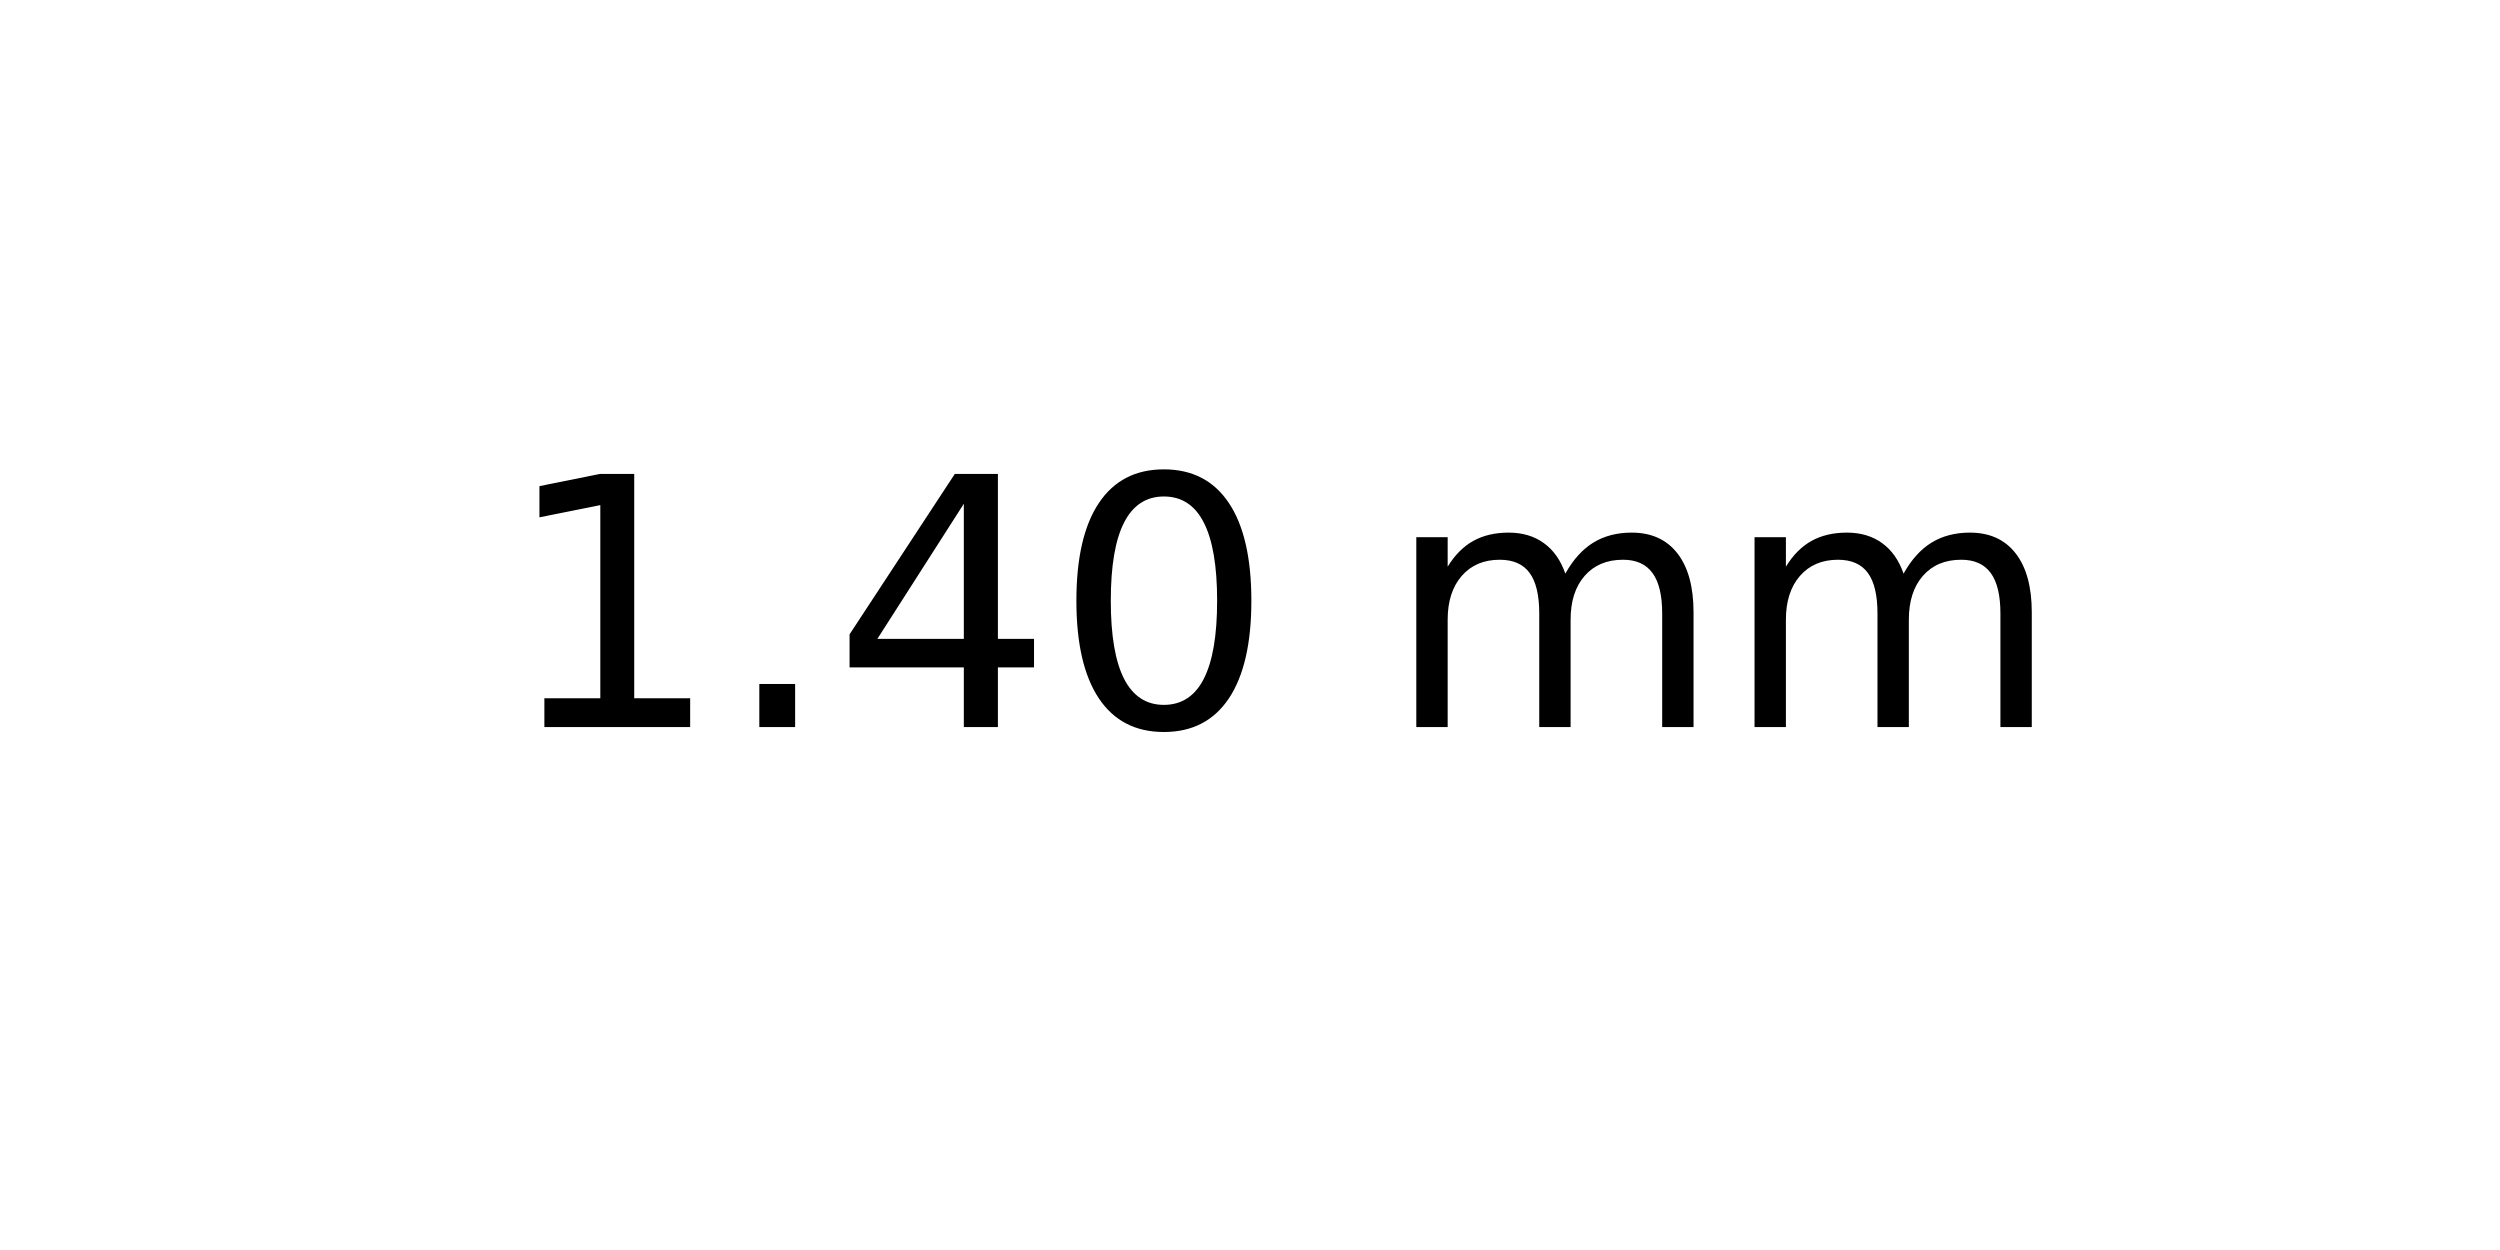
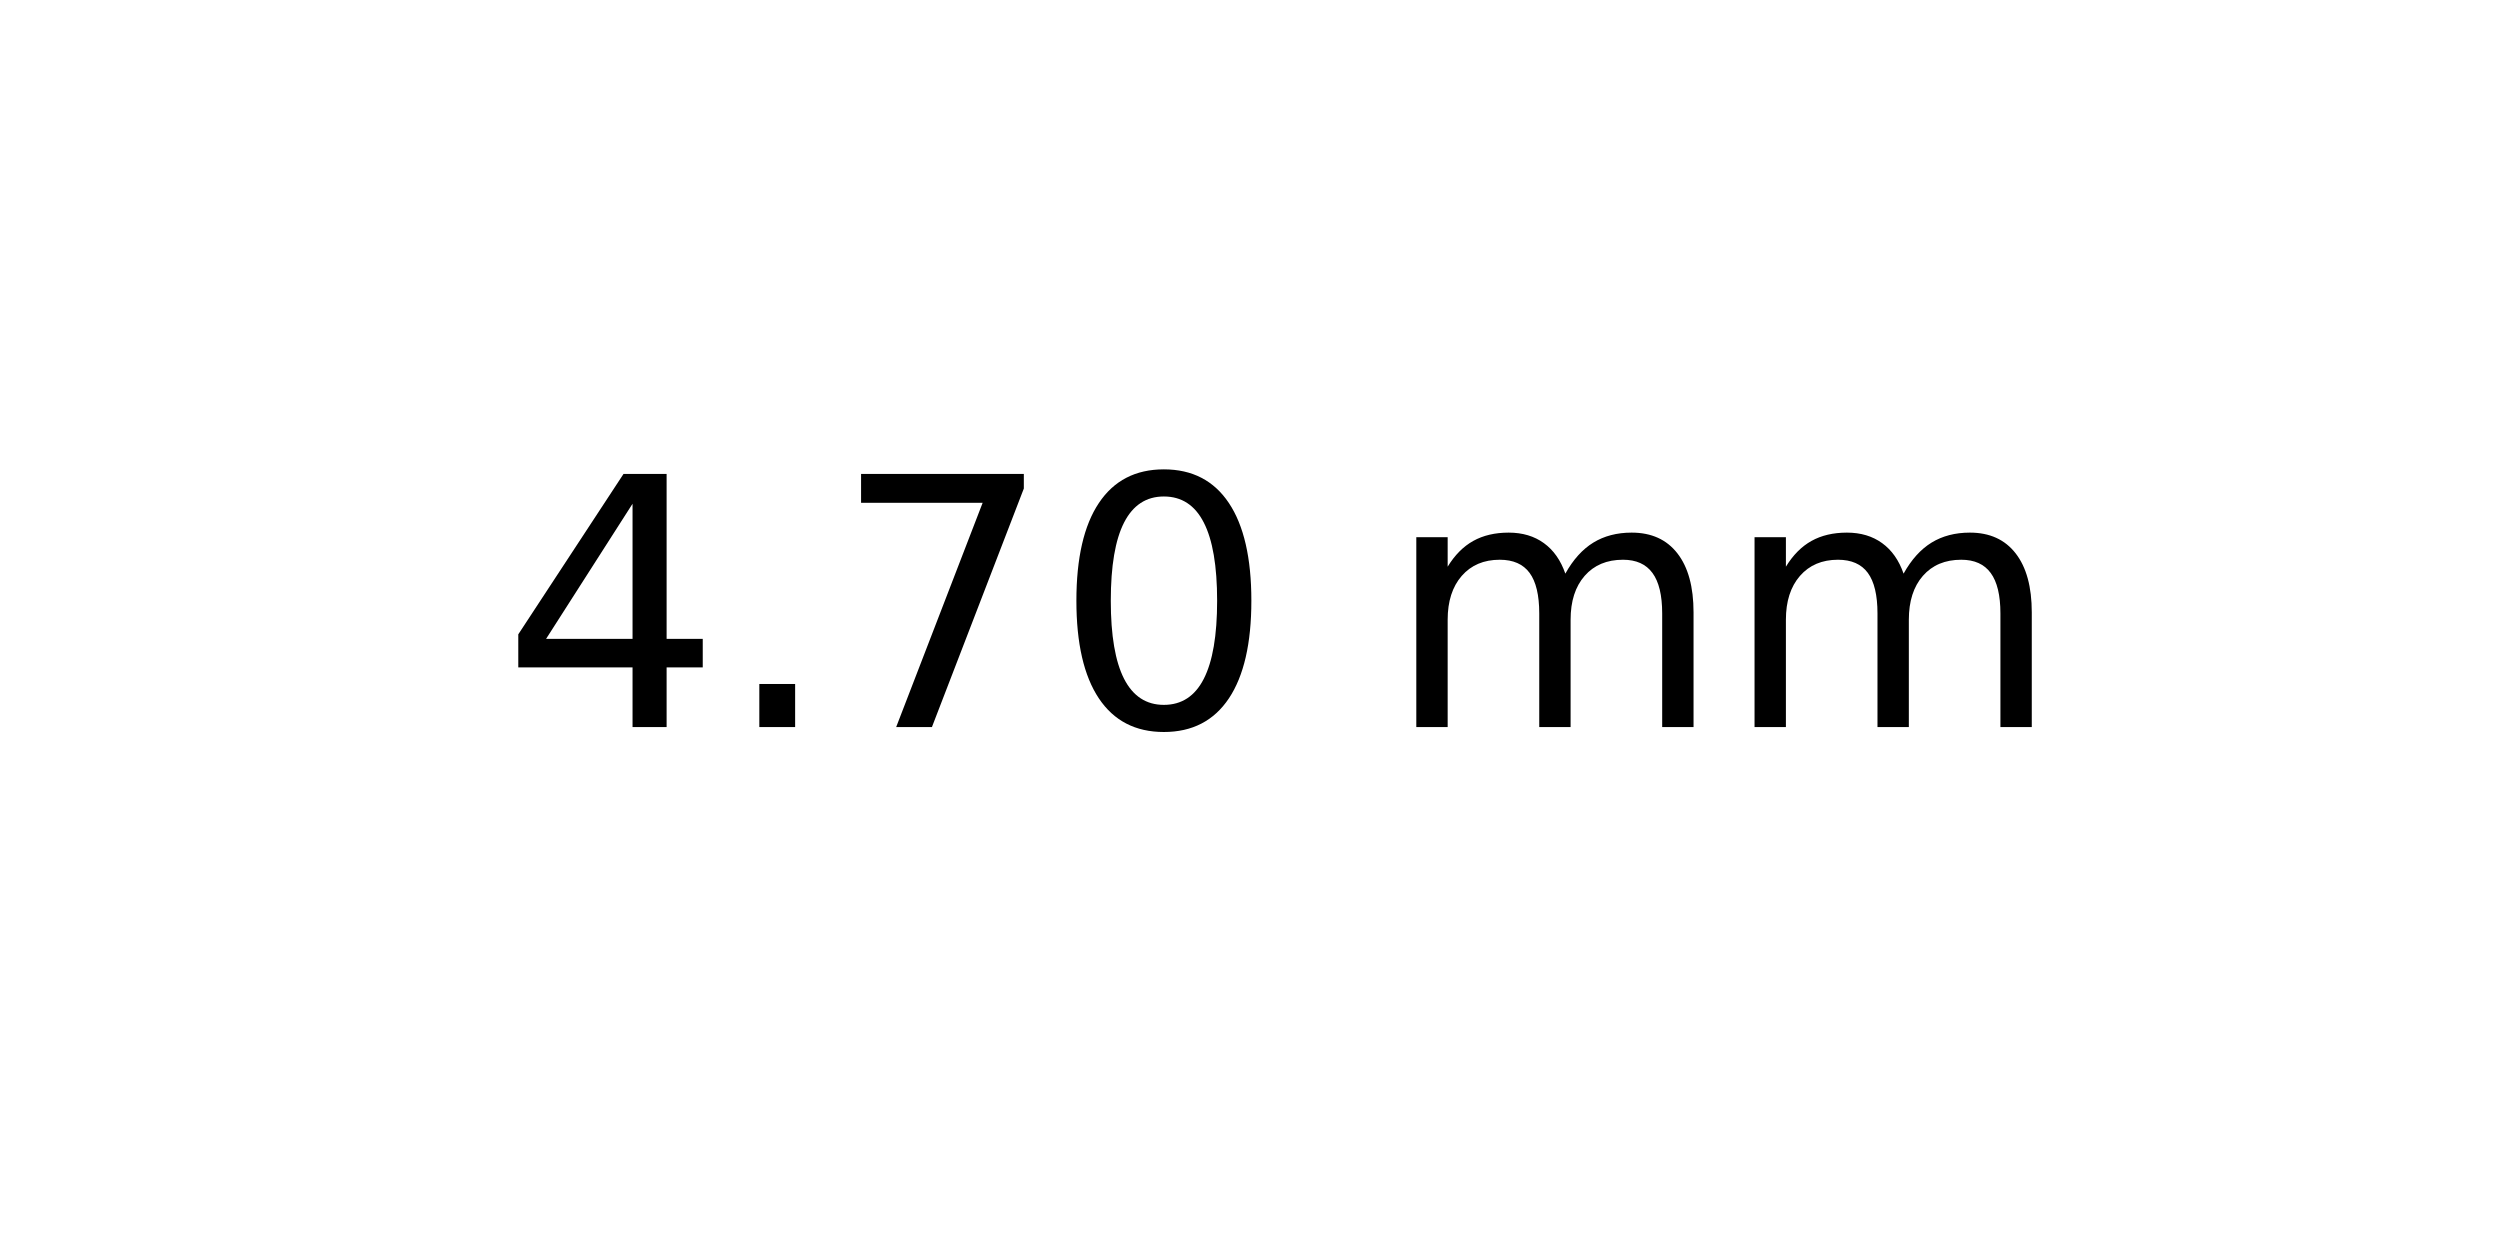
<svg xmlns="http://www.w3.org/2000/svg" xmlns:xlink="http://www.w3.org/1999/xlink" width="72pt" height="36pt" viewBox="0 0 72 36" version="1.1">
  <defs>
    <style type="text/css">*{stroke-linejoin: round; stroke-linecap: butt}</style>
  </defs>
  <g id="figure_1">
    <g id="axes_1">
      <g id="text_1">
        <g transform="translate(14.4375 20.93937) scale(0.1 -0.1)">
          <defs>
-             <path id="DejaVuSans-31" d="M 794 531  L 1825 531  L 1825 4091  L 703 3866  L 703 4441  L 1819 4666  L 2450 4666  L 2450 531  L 3481 531  L 3481 0  L 794 0  L 794 531  z " transform="scale(0.015625)" />
+             <path id="DejaVuSans-34" d="M 2419 4116  L 825 1625  L 2419 1625  L 2419 4116  z M 2253 4666  L 3047 4666  L 3047 1625  L 3713 1625  L 3713 1100  L 3047 1100  L 3047 0  L 2419 0  L 2419 1100  L 313 1100  L 313 1709  L 2253 4666  z " transform="scale(0.015625)" />
            <path id="DejaVuSans-2e" d="M 684 794  L 1344 794  L 1344 0  L 684 0  L 684 794  z " transform="scale(0.015625)" />
-             <path id="DejaVuSans-34" d="M 2419 4116  L 825 1625  L 2419 1625  L 2419 4116  z M 2253 4666  L 3047 4666  L 3047 1625  L 3713 1625  L 3713 1100  L 3047 1100  L 3047 0  L 2419 0  L 2419 1100  L 313 1100  L 313 1709  L 2253 4666  z " transform="scale(0.015625)" />
+             <path id="DejaVuSans-37" d="M 525 4666  L 3525 4666  L 3525 4397  L 1831 0  L 1172 0  L 2766 4134  L 525 4134  L 525 4666  z " transform="scale(0.015625)" />
            <path id="DejaVuSans-30" d="M 2034 4250  Q 1547 4250 1301 3770  Q 1056 3291 1056 2328  Q 1056 1369 1301 889  Q 1547 409 2034 409  Q 2525 409 2770 889  Q 3016 1369 3016 2328  Q 3016 3291 2770 3770  Q 2525 4250 2034 4250  z M 2034 4750  Q 2819 4750 3233 4129  Q 3647 3509 3647 2328  Q 3647 1150 3233 529  Q 2819 -91 2034 -91  Q 1250 -91 836 529  Q 422 1150 422 2328  Q 422 3509 836 4129  Q 1250 4750 2034 4750  z " transform="scale(0.015625)" />
            <path id="DejaVuSans-20" transform="scale(0.015625)" />
            <path id="DejaVuSans-6d" d="M 3328 2828  Q 3544 3216 3844 3400  Q 4144 3584 4550 3584  Q 5097 3584 5394 3201  Q 5691 2819 5691 2113  L 5691 0  L 5113 0  L 5113 2094  Q 5113 2597 4934 2840  Q 4756 3084 4391 3084  Q 3944 3084 3684 2787  Q 3425 2491 3425 1978  L 3425 0  L 2847 0  L 2847 2094  Q 2847 2600 2669 2842  Q 2491 3084 2119 3084  Q 1678 3084 1418 2786  Q 1159 2488 1159 1978  L 1159 0  L 581 0  L 581 3500  L 1159 3500  L 1159 2956  Q 1356 3278 1631 3431  Q 1906 3584 2284 3584  Q 2666 3584 2933 3390  Q 3200 3197 3328 2828  z " transform="scale(0.015625)" />
          </defs>
-           <use xlink:href="#DejaVuSans-31" />
+           <use xlink:href="#DejaVuSans-34" />
          <use xlink:href="#DejaVuSans-2e" x="63.623" />
-           <use xlink:href="#DejaVuSans-34" x="95.41" />
+           <use xlink:href="#DejaVuSans-37" x="95.41" />
          <use xlink:href="#DejaVuSans-30" x="159.033" />
          <use xlink:href="#DejaVuSans-20" x="222.656" />
          <use xlink:href="#DejaVuSans-6d" x="254.443" />
          <use xlink:href="#DejaVuSans-6d" x="351.855" />
        </g>
      </g>
    </g>
  </g>
</svg>
